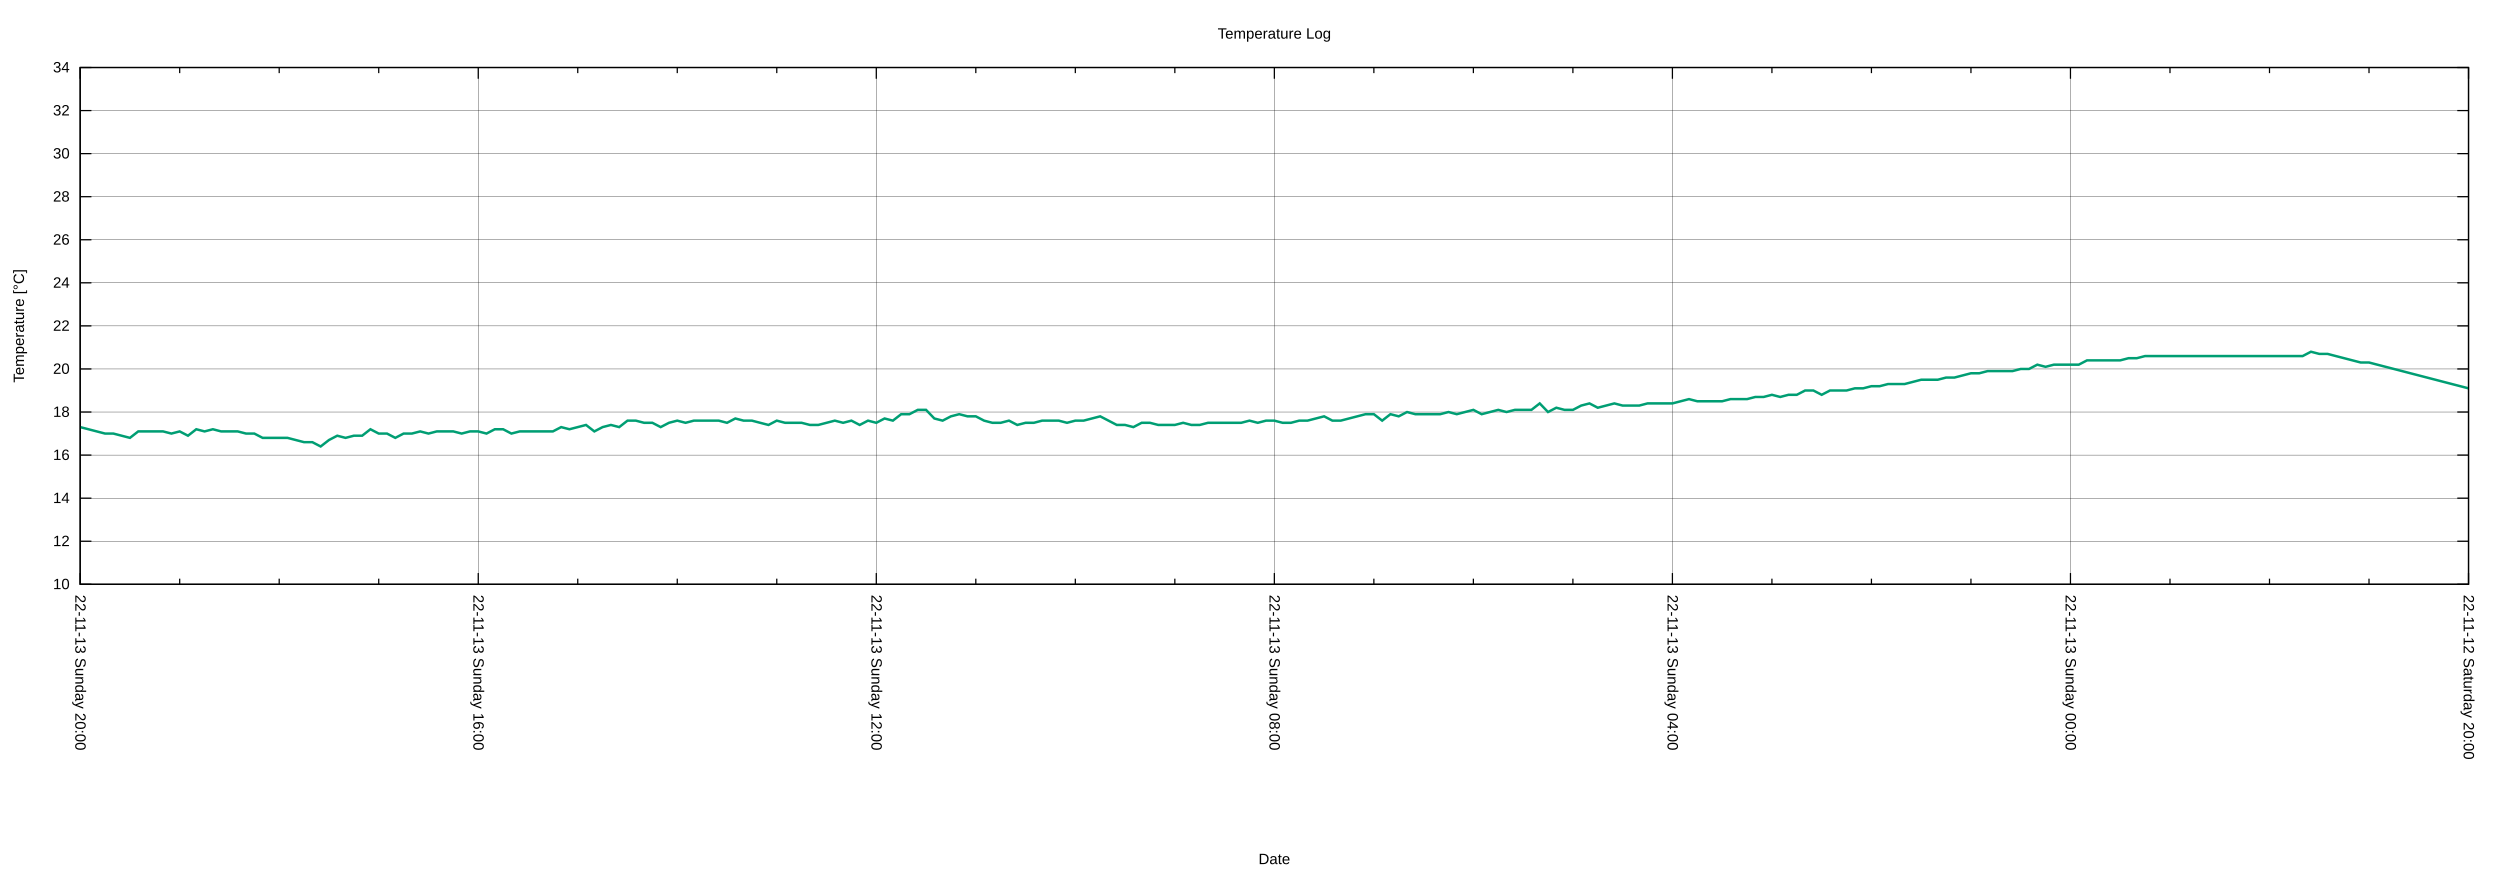
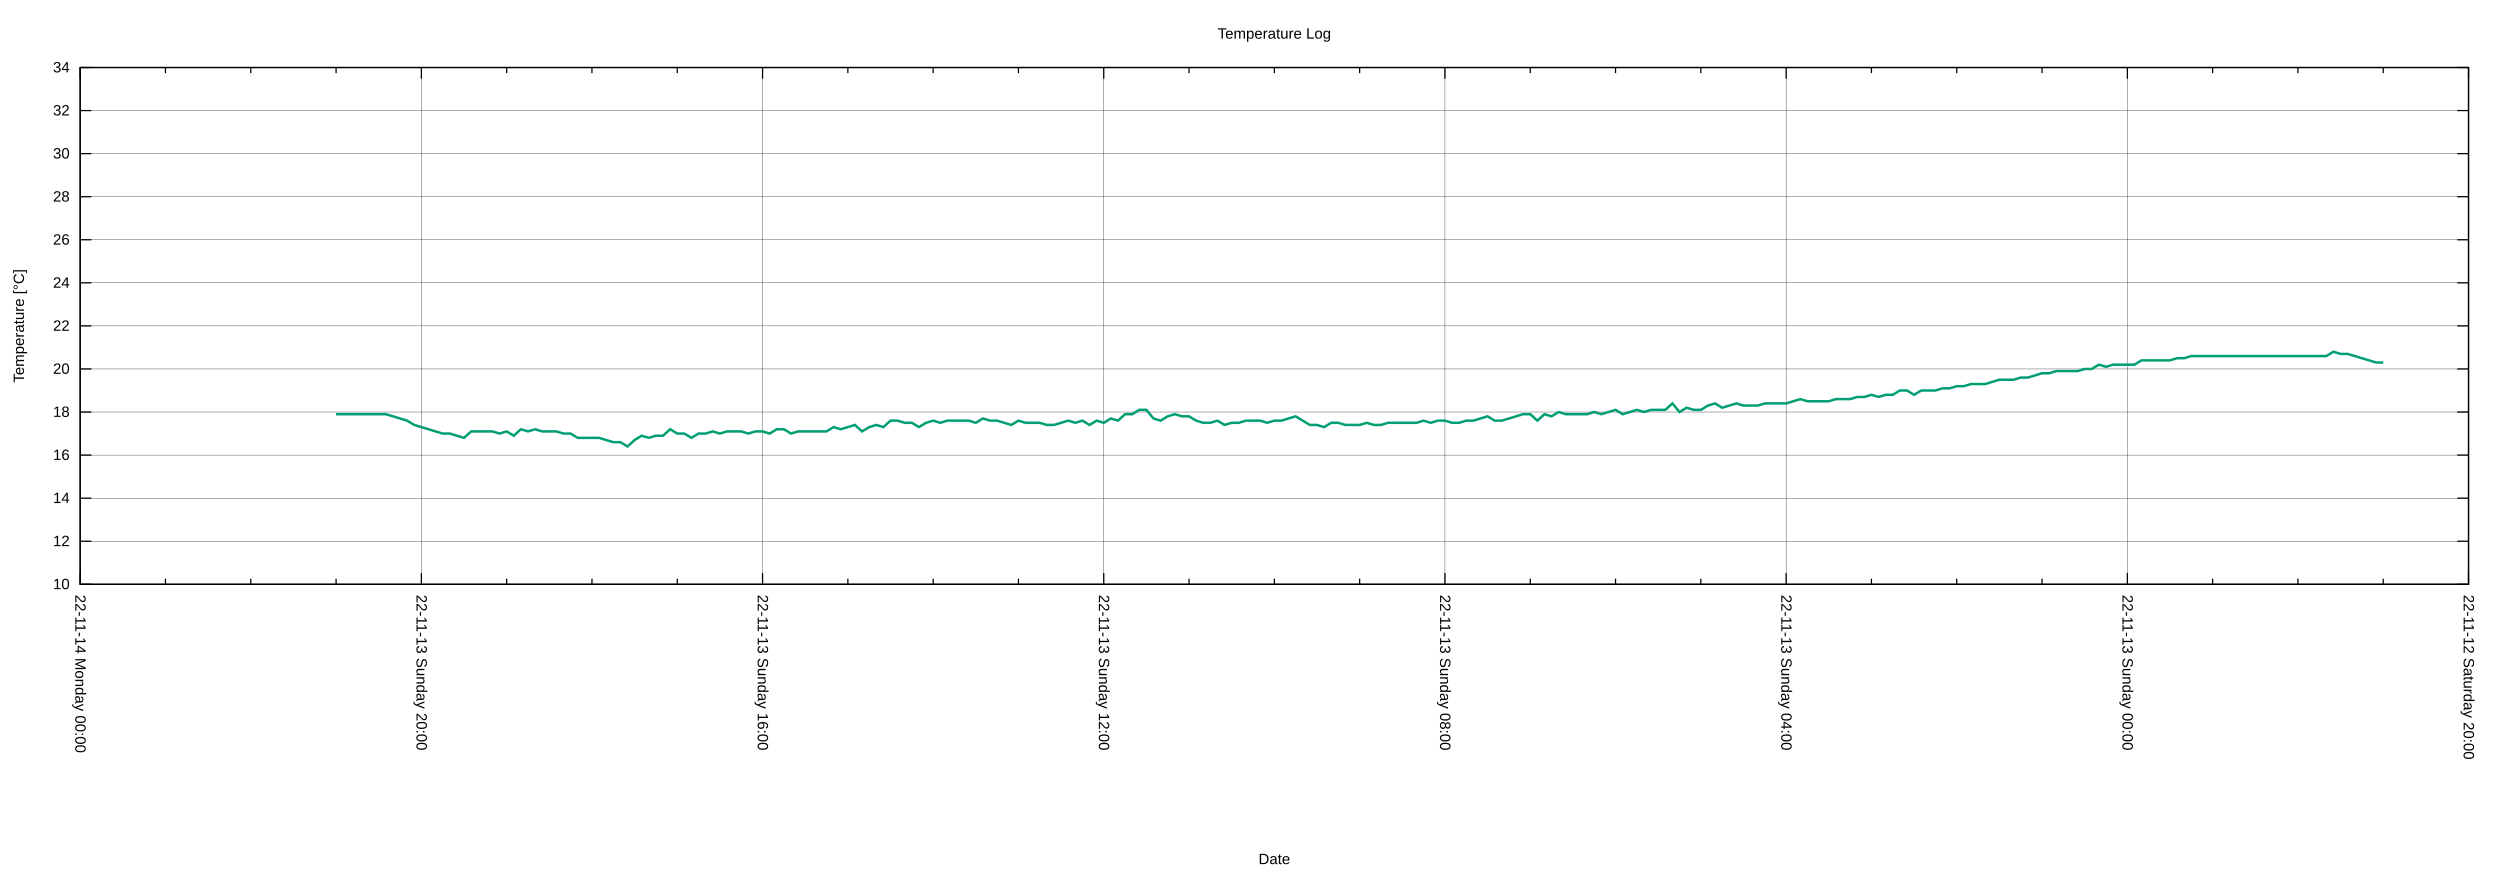
<svg xmlns="http://www.w3.org/2000/svg" xmlns:xlink="http://www.w3.org/1999/xlink" width="2000" height="700" viewBox="0 0 2000 700">
  <g id="gnuplot_canvas">
    <rect x="0" y="0" width="2000" height="700" fill="none" />
    <defs>
      <circle id="gpDot" r="0.5" stroke-width="0.5" stroke="currentColor" />
      <path id="gpPt0" stroke-width="0.222" stroke="currentColor" d="M-1,0 h2 M0,-1 v2" />
      <path id="gpPt1" stroke-width="0.222" stroke="currentColor" d="M-1,-1 L1,1 M1,-1 L-1,1" />
      <path id="gpPt2" stroke-width="0.222" stroke="currentColor" d="M-1,0 L1,0 M0,-1 L0,1 M-1,-1 L1,1 M-1,1 L1,-1" />
      <rect id="gpPt3" stroke-width="0.222" stroke="currentColor" x="-1" y="-1" width="2" height="2" />
      <rect id="gpPt4" stroke-width="0.222" stroke="currentColor" fill="currentColor" x="-1" y="-1" width="2" height="2" />
      <circle id="gpPt5" stroke-width="0.222" stroke="currentColor" cx="0" cy="0" r="1" />
      <use xlink:href="#gpPt5" id="gpPt6" fill="currentColor" stroke="none" />
      <path id="gpPt7" stroke-width="0.222" stroke="currentColor" d="M0,-1.33 L-1.33,0.67 L1.33,0.67 z" />
      <use xlink:href="#gpPt7" id="gpPt8" fill="currentColor" stroke="none" />
      <use xlink:href="#gpPt7" id="gpPt9" stroke="currentColor" transform="rotate(180)" />
      <use xlink:href="#gpPt9" id="gpPt10" fill="currentColor" stroke="none" />
      <use xlink:href="#gpPt3" id="gpPt11" stroke="currentColor" transform="rotate(45)" />
      <use xlink:href="#gpPt11" id="gpPt12" fill="currentColor" stroke="none" />
      <path id="gpPt13" stroke-width="0.222" stroke="currentColor" d="M0,1.330 L1.265,0.411 L0.782,-1.067 L-0.782,-1.076 L-1.265,0.411 z" />
      <use xlink:href="#gpPt13" id="gpPt14" fill="currentColor" stroke="none" />
      <filter id="textbox" filterUnits="objectBoundingBox" x="0" y="0" height="1" width="1">
        <feFlood flood-color="white" flood-opacity="1" result="bgnd" />
        <feComposite in="SourceGraphic" in2="bgnd" operator="atop" />
      </filter>
      <filter id="greybox" filterUnits="objectBoundingBox" x="0" y="0" height="1" width="1">
        <feFlood flood-color="lightgrey" flood-opacity="1" result="grey" />
        <feComposite in="SourceGraphic" in2="grey" operator="atop" />
      </filter>
    </defs>
    <g fill="none" color="white" stroke="currentColor" stroke-width="1.00" stroke-linecap="butt" stroke-linejoin="miter">
</g>
    <g fill="none" color="black" stroke="currentColor" stroke-width="1.00" stroke-linecap="butt" stroke-linejoin="miter">
</g>
    <g fill="none" color="black" stroke="black" stroke-width="0.25" stroke-linecap="butt" stroke-linejoin="miter">
</g>
    <g fill="none" color="black" stroke="currentColor" stroke-width="0.25" stroke-linecap="butt" stroke-linejoin="miter">
      <path stroke="black" class="gridline" d="M64.14,467.43 L1974.82,467.43  " />
    </g>
    <g fill="none" color="black" stroke="black" stroke-width="1.00" stroke-linecap="butt" stroke-linejoin="miter">
</g>
    <g fill="none" color="black" stroke="currentColor" stroke-width="1.00" stroke-linecap="butt" stroke-linejoin="miter">
      <path stroke="black" d="M64.14,467.43 L73.14,467.43 M1974.82,467.43 L1965.82,467.43  " />
      <g transform="translate(55.75,471.33)" stroke="none" fill="black" font-family="Arial" font-size="12.00" text-anchor="end">
        <text>
          <tspan font-family="Arial"> 10</tspan>
        </text>
      </g>
    </g>
    <g fill="none" color="black" stroke="currentColor" stroke-width="1.00" stroke-linecap="butt" stroke-linejoin="miter">
</g>
    <g fill="none" color="black" stroke="black" stroke-width="0.25" stroke-linecap="butt" stroke-linejoin="miter">
</g>
    <g fill="none" color="black" stroke="currentColor" stroke-width="0.25" stroke-linecap="butt" stroke-linejoin="miter">
      <path stroke="black" class="gridline" d="M64.14,432.98 L1974.82,432.98  " />
    </g>
    <g fill="none" color="black" stroke="black" stroke-width="1.00" stroke-linecap="butt" stroke-linejoin="miter">
</g>
    <g fill="none" color="black" stroke="currentColor" stroke-width="1.00" stroke-linecap="butt" stroke-linejoin="miter">
      <path stroke="black" d="M64.14,432.98 L73.14,432.98 M1974.82,432.98 L1965.82,432.98  " />
      <g transform="translate(55.75,436.88)" stroke="none" fill="black" font-family="Arial" font-size="12.00" text-anchor="end">
        <text>
          <tspan font-family="Arial"> 12</tspan>
        </text>
      </g>
    </g>
    <g fill="none" color="black" stroke="currentColor" stroke-width="1.00" stroke-linecap="butt" stroke-linejoin="miter">
</g>
    <g fill="none" color="black" stroke="black" stroke-width="0.25" stroke-linecap="butt" stroke-linejoin="miter">
</g>
    <g fill="none" color="black" stroke="currentColor" stroke-width="0.25" stroke-linecap="butt" stroke-linejoin="miter">
      <path stroke="black" class="gridline" d="M64.14,398.53 L1974.82,398.53  " />
    </g>
    <g fill="none" color="black" stroke="black" stroke-width="1.00" stroke-linecap="butt" stroke-linejoin="miter">
</g>
    <g fill="none" color="black" stroke="currentColor" stroke-width="1.00" stroke-linecap="butt" stroke-linejoin="miter">
      <path stroke="black" d="M64.14,398.53 L73.14,398.53 M1974.82,398.53 L1965.82,398.53  " />
      <g transform="translate(55.75,402.43)" stroke="none" fill="black" font-family="Arial" font-size="12.00" text-anchor="end">
        <text>
          <tspan font-family="Arial"> 14</tspan>
        </text>
      </g>
    </g>
    <g fill="none" color="black" stroke="currentColor" stroke-width="1.00" stroke-linecap="butt" stroke-linejoin="miter">
</g>
    <g fill="none" color="black" stroke="black" stroke-width="0.25" stroke-linecap="butt" stroke-linejoin="miter">
</g>
    <g fill="none" color="black" stroke="currentColor" stroke-width="0.25" stroke-linecap="butt" stroke-linejoin="miter">
      <path stroke="black" class="gridline" d="M64.14,364.07 L1974.82,364.07  " />
    </g>
    <g fill="none" color="black" stroke="black" stroke-width="1.00" stroke-linecap="butt" stroke-linejoin="miter">
</g>
    <g fill="none" color="black" stroke="currentColor" stroke-width="1.00" stroke-linecap="butt" stroke-linejoin="miter">
      <path stroke="black" d="M64.14,364.07 L73.14,364.07 M1974.82,364.07 L1965.82,364.07  " />
      <g transform="translate(55.75,367.97)" stroke="none" fill="black" font-family="Arial" font-size="12.00" text-anchor="end">
        <text>
          <tspan font-family="Arial"> 16</tspan>
        </text>
      </g>
    </g>
    <g fill="none" color="black" stroke="currentColor" stroke-width="1.00" stroke-linecap="butt" stroke-linejoin="miter">
</g>
    <g fill="none" color="black" stroke="black" stroke-width="0.25" stroke-linecap="butt" stroke-linejoin="miter">
</g>
    <g fill="none" color="black" stroke="currentColor" stroke-width="0.25" stroke-linecap="butt" stroke-linejoin="miter">
      <path stroke="black" class="gridline" d="M64.14,329.62 L1974.82,329.62  " />
    </g>
    <g fill="none" color="black" stroke="black" stroke-width="1.00" stroke-linecap="butt" stroke-linejoin="miter">
</g>
    <g fill="none" color="black" stroke="currentColor" stroke-width="1.00" stroke-linecap="butt" stroke-linejoin="miter">
      <path stroke="black" d="M64.14,329.62 L73.14,329.62 M1974.82,329.62 L1965.82,329.62  " />
      <g transform="translate(55.75,333.52)" stroke="none" fill="black" font-family="Arial" font-size="12.00" text-anchor="end">
        <text>
          <tspan font-family="Arial"> 18</tspan>
        </text>
      </g>
    </g>
    <g fill="none" color="black" stroke="currentColor" stroke-width="1.00" stroke-linecap="butt" stroke-linejoin="miter">
</g>
    <g fill="none" color="black" stroke="black" stroke-width="0.25" stroke-linecap="butt" stroke-linejoin="miter">
</g>
    <g fill="none" color="black" stroke="currentColor" stroke-width="0.25" stroke-linecap="butt" stroke-linejoin="miter">
      <path stroke="black" class="gridline" d="M64.14,295.17 L1974.82,295.17  " />
    </g>
    <g fill="none" color="black" stroke="black" stroke-width="1.00" stroke-linecap="butt" stroke-linejoin="miter">
</g>
    <g fill="none" color="black" stroke="currentColor" stroke-width="1.00" stroke-linecap="butt" stroke-linejoin="miter">
      <path stroke="black" d="M64.14,295.17 L73.14,295.17 M1974.82,295.17 L1965.82,295.17  " />
      <g transform="translate(55.75,299.07)" stroke="none" fill="black" font-family="Arial" font-size="12.00" text-anchor="end">
        <text>
          <tspan font-family="Arial"> 20</tspan>
        </text>
      </g>
    </g>
    <g fill="none" color="black" stroke="currentColor" stroke-width="1.00" stroke-linecap="butt" stroke-linejoin="miter">
</g>
    <g fill="none" color="black" stroke="black" stroke-width="0.25" stroke-linecap="butt" stroke-linejoin="miter">
</g>
    <g fill="none" color="black" stroke="currentColor" stroke-width="0.25" stroke-linecap="butt" stroke-linejoin="miter">
      <path stroke="black" class="gridline" d="M64.14,260.72 L1974.82,260.72  " />
    </g>
    <g fill="none" color="black" stroke="black" stroke-width="1.00" stroke-linecap="butt" stroke-linejoin="miter">
</g>
    <g fill="none" color="black" stroke="currentColor" stroke-width="1.00" stroke-linecap="butt" stroke-linejoin="miter">
      <path stroke="black" d="M64.14,260.72 L73.14,260.72 M1974.82,260.72 L1965.82,260.72  " />
      <g transform="translate(55.75,264.62)" stroke="none" fill="black" font-family="Arial" font-size="12.00" text-anchor="end">
        <text>
          <tspan font-family="Arial"> 22</tspan>
        </text>
      </g>
    </g>
    <g fill="none" color="black" stroke="currentColor" stroke-width="1.00" stroke-linecap="butt" stroke-linejoin="miter">
</g>
    <g fill="none" color="black" stroke="black" stroke-width="0.25" stroke-linecap="butt" stroke-linejoin="miter">
</g>
    <g fill="none" color="black" stroke="currentColor" stroke-width="0.25" stroke-linecap="butt" stroke-linejoin="miter">
      <path stroke="black" class="gridline" d="M64.14,226.27 L1974.82,226.27  " />
    </g>
    <g fill="none" color="black" stroke="black" stroke-width="1.00" stroke-linecap="butt" stroke-linejoin="miter">
</g>
    <g fill="none" color="black" stroke="currentColor" stroke-width="1.00" stroke-linecap="butt" stroke-linejoin="miter">
      <path stroke="black" d="M64.14,226.27 L73.14,226.27 M1974.82,226.27 L1965.82,226.27  " />
      <g transform="translate(55.75,230.17)" stroke="none" fill="black" font-family="Arial" font-size="12.00" text-anchor="end">
        <text>
          <tspan font-family="Arial"> 24</tspan>
        </text>
      </g>
    </g>
    <g fill="none" color="black" stroke="currentColor" stroke-width="1.00" stroke-linecap="butt" stroke-linejoin="miter">
</g>
    <g fill="none" color="black" stroke="black" stroke-width="0.25" stroke-linecap="butt" stroke-linejoin="miter">
</g>
    <g fill="none" color="black" stroke="currentColor" stroke-width="0.25" stroke-linecap="butt" stroke-linejoin="miter">
      <path stroke="black" class="gridline" d="M64.14,191.82 L1974.82,191.82  " />
    </g>
    <g fill="none" color="black" stroke="black" stroke-width="1.00" stroke-linecap="butt" stroke-linejoin="miter">
</g>
    <g fill="none" color="black" stroke="currentColor" stroke-width="1.00" stroke-linecap="butt" stroke-linejoin="miter">
      <path stroke="black" d="M64.14,191.82 L73.14,191.82 M1974.82,191.82 L1965.82,191.82  " />
      <g transform="translate(55.75,195.72)" stroke="none" fill="black" font-family="Arial" font-size="12.00" text-anchor="end">
        <text>
          <tspan font-family="Arial"> 26</tspan>
        </text>
      </g>
    </g>
    <g fill="none" color="black" stroke="currentColor" stroke-width="1.00" stroke-linecap="butt" stroke-linejoin="miter">
</g>
    <g fill="none" color="black" stroke="black" stroke-width="0.25" stroke-linecap="butt" stroke-linejoin="miter">
</g>
    <g fill="none" color="black" stroke="currentColor" stroke-width="0.25" stroke-linecap="butt" stroke-linejoin="miter">
      <path stroke="black" class="gridline" d="M64.14,157.36 L1974.82,157.36  " />
    </g>
    <g fill="none" color="black" stroke="black" stroke-width="1.00" stroke-linecap="butt" stroke-linejoin="miter">
</g>
    <g fill="none" color="black" stroke="currentColor" stroke-width="1.00" stroke-linecap="butt" stroke-linejoin="miter">
      <path stroke="black" d="M64.14,157.36 L73.14,157.36 M1974.82,157.36 L1965.82,157.36  " />
      <g transform="translate(55.75,161.26)" stroke="none" fill="black" font-family="Arial" font-size="12.00" text-anchor="end">
        <text>
          <tspan font-family="Arial"> 28</tspan>
        </text>
      </g>
    </g>
    <g fill="none" color="black" stroke="currentColor" stroke-width="1.00" stroke-linecap="butt" stroke-linejoin="miter">
</g>
    <g fill="none" color="black" stroke="black" stroke-width="0.25" stroke-linecap="butt" stroke-linejoin="miter">
</g>
    <g fill="none" color="black" stroke="currentColor" stroke-width="0.25" stroke-linecap="butt" stroke-linejoin="miter">
      <path stroke="black" class="gridline" d="M64.14,122.91 L1974.82,122.91  " />
    </g>
    <g fill="none" color="black" stroke="black" stroke-width="1.00" stroke-linecap="butt" stroke-linejoin="miter">
</g>
    <g fill="none" color="black" stroke="currentColor" stroke-width="1.00" stroke-linecap="butt" stroke-linejoin="miter">
      <path stroke="black" d="M64.14,122.91 L73.14,122.91 M1974.82,122.91 L1965.82,122.91  " />
      <g transform="translate(55.75,126.81)" stroke="none" fill="black" font-family="Arial" font-size="12.00" text-anchor="end">
        <text>
          <tspan font-family="Arial"> 30</tspan>
        </text>
      </g>
    </g>
    <g fill="none" color="black" stroke="currentColor" stroke-width="1.00" stroke-linecap="butt" stroke-linejoin="miter">
</g>
    <g fill="none" color="black" stroke="black" stroke-width="0.25" stroke-linecap="butt" stroke-linejoin="miter">
</g>
    <g fill="none" color="black" stroke="currentColor" stroke-width="0.25" stroke-linecap="butt" stroke-linejoin="miter">
      <path stroke="black" class="gridline" d="M64.14,88.46 L1974.82,88.46  " />
    </g>
    <g fill="none" color="black" stroke="black" stroke-width="1.00" stroke-linecap="butt" stroke-linejoin="miter">
</g>
    <g fill="none" color="black" stroke="currentColor" stroke-width="1.00" stroke-linecap="butt" stroke-linejoin="miter">
      <path stroke="black" d="M64.14,88.46 L73.14,88.46 M1974.82,88.46 L1965.82,88.46  " />
      <g transform="translate(55.75,92.36)" stroke="none" fill="black" font-family="Arial" font-size="12.00" text-anchor="end">
        <text>
          <tspan font-family="Arial"> 32</tspan>
        </text>
      </g>
    </g>
    <g fill="none" color="black" stroke="currentColor" stroke-width="1.00" stroke-linecap="butt" stroke-linejoin="miter">
</g>
    <g fill="none" color="black" stroke="black" stroke-width="0.25" stroke-linecap="butt" stroke-linejoin="miter">
</g>
    <g fill="none" color="black" stroke="currentColor" stroke-width="0.25" stroke-linecap="butt" stroke-linejoin="miter">
      <path stroke="black" class="gridline" d="M64.14,54.01 L1974.82,54.01  " />
    </g>
    <g fill="none" color="black" stroke="black" stroke-width="1.00" stroke-linecap="butt" stroke-linejoin="miter">
</g>
    <g fill="none" color="black" stroke="currentColor" stroke-width="1.00" stroke-linecap="butt" stroke-linejoin="miter">
      <path stroke="black" d="M64.14,54.01 L73.14,54.01 M1974.82,54.01 L1965.82,54.01  " />
      <g transform="translate(55.75,57.91)" stroke="none" fill="black" font-family="Arial" font-size="12.00" text-anchor="end">
        <text>
          <tspan font-family="Arial"> 34</tspan>
        </text>
      </g>
    </g>
    <g fill="none" color="black" stroke="currentColor" stroke-width="1.00" stroke-linecap="butt" stroke-linejoin="miter">
</g>
    <g fill="none" color="black" stroke="black" stroke-width="0.25" stroke-linecap="butt" stroke-linejoin="miter">
</g>
    <g fill="none" color="black" stroke="currentColor" stroke-width="0.25" stroke-linecap="butt" stroke-linejoin="miter">
      <path stroke="black" class="gridline" d="M1974.82,467.43 L1974.82,54.01  " />
    </g>
    <g fill="none" color="black" stroke="black" stroke-width="1.00" stroke-linecap="butt" stroke-linejoin="miter">
</g>
    <g fill="none" color="black" stroke="currentColor" stroke-width="1.00" stroke-linecap="butt" stroke-linejoin="miter">
      <path stroke="black" d="M1974.82,467.43 L1974.82,458.43 M1974.82,54.01 L1974.82,63.01  " />
      <g transform="translate(1970.92,475.82) rotate(90)" stroke="none" fill="black" font-family="Arial" font-size="12.00" text-anchor="start">
        <text>
          <tspan font-family="Arial">22-11-12 Saturday 20:00</tspan>
        </text>
      </g>
    </g>
    <g fill="none" color="black" stroke="currentColor" stroke-width="1.00" stroke-linecap="butt" stroke-linejoin="miter">
-       <path stroke="black" d="M1895.21,467.43 L1895.21,462.93 M1895.21,54.01 L1895.21,58.51 M1815.60,467.43 L1815.60,462.93 M1815.60,54.01 L1815.60,58.51   M1735.99,467.43 L1735.99,462.93 M1735.99,54.01 L1735.99,58.51  " />
-     </g>
-     <g fill="none" color="black" stroke="black" stroke-width="0.25" stroke-linecap="butt" stroke-linejoin="miter">
- </g>
-     <g fill="none" color="black" stroke="currentColor" stroke-width="0.25" stroke-linecap="butt" stroke-linejoin="miter">
-       <path stroke="black" class="gridline" d="M1656.37,467.43 L1656.37,54.01  " />
-     </g>
-     <g fill="none" color="black" stroke="black" stroke-width="1.00" stroke-linecap="butt" stroke-linejoin="miter">
- </g>
-     <g fill="none" color="black" stroke="currentColor" stroke-width="1.00" stroke-linecap="butt" stroke-linejoin="miter">
-       <path stroke="black" d="M1656.37,467.43 L1656.37,458.43 M1656.37,54.01 L1656.37,63.01  " />
-       <g transform="translate(1652.47,475.82) rotate(90)" stroke="none" fill="black" font-family="Arial" font-size="12.00" text-anchor="start">
+       <path stroke="black" d="M1906.58,467.43 L1906.58,462.93 M1906.58,54.01 L1906.58,58.51 M1838.34,467.43 L1838.34,462.93 M1838.34,54.01 L1838.34,58.51   M1770.10,467.43 L1770.10,462.93 M1770.10,54.01 L1770.10,58.51  " />
+     </g>
+     <g fill="none" color="black" stroke="black" stroke-width="0.25" stroke-linecap="butt" stroke-linejoin="miter">
+ </g>
+     <g fill="none" color="black" stroke="currentColor" stroke-width="0.25" stroke-linecap="butt" stroke-linejoin="miter">
+       <path stroke="black" class="gridline" d="M1701.87,467.43 L1701.87,54.01  " />
+     </g>
+     <g fill="none" color="black" stroke="black" stroke-width="1.00" stroke-linecap="butt" stroke-linejoin="miter">
+ </g>
+     <g fill="none" color="black" stroke="currentColor" stroke-width="1.00" stroke-linecap="butt" stroke-linejoin="miter">
+       <path stroke="black" d="M1701.87,467.43 L1701.87,458.43 M1701.87,54.01 L1701.87,63.01  " />
+       <g transform="translate(1697.97,475.82) rotate(90)" stroke="none" fill="black" font-family="Arial" font-size="12.00" text-anchor="start">
        <text>
          <tspan font-family="Arial">22-11-13 Sunday 00:00</tspan>
        </text>
      </g>
    </g>
    <g fill="none" color="black" stroke="currentColor" stroke-width="1.00" stroke-linecap="butt" stroke-linejoin="miter">
-       <path stroke="black" d="M1576.76,467.43 L1576.76,462.93 M1576.76,54.01 L1576.76,58.51 M1497.15,467.43 L1497.15,462.93 M1497.15,54.01 L1497.15,58.51   M1417.54,467.43 L1417.54,462.93 M1417.54,54.01 L1417.54,58.51  " />
-     </g>
-     <g fill="none" color="black" stroke="black" stroke-width="0.25" stroke-linecap="butt" stroke-linejoin="miter">
- </g>
-     <g fill="none" color="black" stroke="currentColor" stroke-width="0.25" stroke-linecap="butt" stroke-linejoin="miter">
-       <path stroke="black" class="gridline" d="M1337.93,467.43 L1337.93,54.01  " />
-     </g>
-     <g fill="none" color="black" stroke="black" stroke-width="1.00" stroke-linecap="butt" stroke-linejoin="miter">
- </g>
-     <g fill="none" color="black" stroke="currentColor" stroke-width="1.00" stroke-linecap="butt" stroke-linejoin="miter">
-       <path stroke="black" d="M1337.93,467.43 L1337.93,458.43 M1337.93,54.01 L1337.93,63.01  " />
-       <g transform="translate(1334.03,475.82) rotate(90)" stroke="none" fill="black" font-family="Arial" font-size="12.00" text-anchor="start">
+       <path stroke="black" d="M1633.63,467.43 L1633.63,462.93 M1633.63,54.01 L1633.63,58.51 M1565.39,467.43 L1565.39,462.93 M1565.39,54.01 L1565.39,58.51   M1497.15,467.43 L1497.15,462.93 M1497.15,54.01 L1497.15,58.51  " />
+     </g>
+     <g fill="none" color="black" stroke="black" stroke-width="0.25" stroke-linecap="butt" stroke-linejoin="miter">
+ </g>
+     <g fill="none" color="black" stroke="currentColor" stroke-width="0.25" stroke-linecap="butt" stroke-linejoin="miter">
+       <path stroke="black" class="gridline" d="M1428.91,467.43 L1428.91,54.01  " />
+     </g>
+     <g fill="none" color="black" stroke="black" stroke-width="1.00" stroke-linecap="butt" stroke-linejoin="miter">
+ </g>
+     <g fill="none" color="black" stroke="currentColor" stroke-width="1.00" stroke-linecap="butt" stroke-linejoin="miter">
+       <path stroke="black" d="M1428.91,467.43 L1428.91,458.43 M1428.91,54.01 L1428.91,63.01  " />
+       <g transform="translate(1425.01,475.82) rotate(90)" stroke="none" fill="black" font-family="Arial" font-size="12.00" text-anchor="start">
        <text>
          <tspan font-family="Arial">22-11-13 Sunday 04:00</tspan>
        </text>
      </g>
    </g>
    <g fill="none" color="black" stroke="currentColor" stroke-width="1.00" stroke-linecap="butt" stroke-linejoin="miter">
-       <path stroke="black" d="M1258.32,467.43 L1258.32,462.93 M1258.32,54.01 L1258.32,58.51 M1178.70,467.43 L1178.70,462.93 M1178.70,54.01 L1178.70,58.51   M1099.09,467.43 L1099.09,462.93 M1099.09,54.01 L1099.09,58.51  " />
-     </g>
-     <g fill="none" color="black" stroke="black" stroke-width="0.25" stroke-linecap="butt" stroke-linejoin="miter">
- </g>
-     <g fill="none" color="black" stroke="currentColor" stroke-width="0.25" stroke-linecap="butt" stroke-linejoin="miter">
-       <path stroke="black" class="gridline" d="M1019.48,467.43 L1019.48,54.01  " />
-     </g>
-     <g fill="none" color="black" stroke="black" stroke-width="1.00" stroke-linecap="butt" stroke-linejoin="miter">
- </g>
-     <g fill="none" color="black" stroke="currentColor" stroke-width="1.00" stroke-linecap="butt" stroke-linejoin="miter">
-       <path stroke="black" d="M1019.48,467.43 L1019.48,458.43 M1019.48,54.01 L1019.48,63.01  " />
-       <g transform="translate(1015.58,475.82) rotate(90)" stroke="none" fill="black" font-family="Arial" font-size="12.00" text-anchor="start">
+       <path stroke="black" d="M1360.67,467.43 L1360.67,462.93 M1360.67,54.01 L1360.67,58.51 M1292.43,467.43 L1292.43,462.93 M1292.43,54.01 L1292.43,58.51   M1224.20,467.43 L1224.20,462.93 M1224.20,54.01 L1224.20,58.51  " />
+     </g>
+     <g fill="none" color="black" stroke="black" stroke-width="0.25" stroke-linecap="butt" stroke-linejoin="miter">
+ </g>
+     <g fill="none" color="black" stroke="currentColor" stroke-width="0.25" stroke-linecap="butt" stroke-linejoin="miter">
+       <path stroke="black" class="gridline" d="M1155.96,467.43 L1155.96,54.01  " />
+     </g>
+     <g fill="none" color="black" stroke="black" stroke-width="1.00" stroke-linecap="butt" stroke-linejoin="miter">
+ </g>
+     <g fill="none" color="black" stroke="currentColor" stroke-width="1.00" stroke-linecap="butt" stroke-linejoin="miter">
+       <path stroke="black" d="M1155.96,467.43 L1155.96,458.43 M1155.96,54.01 L1155.96,63.01  " />
+       <g transform="translate(1152.06,475.82) rotate(90)" stroke="none" fill="black" font-family="Arial" font-size="12.00" text-anchor="start">
        <text>
          <tspan font-family="Arial">22-11-13 Sunday 08:00</tspan>
        </text>
      </g>
    </g>
    <g fill="none" color="black" stroke="currentColor" stroke-width="1.00" stroke-linecap="butt" stroke-linejoin="miter">
-       <path stroke="black" d="M939.87,467.43 L939.87,462.93 M939.87,54.01 L939.87,58.51 M860.26,467.43 L860.26,462.93 M860.26,54.01 L860.26,58.51   M780.65,467.43 L780.65,462.93 M780.65,54.01 L780.65,58.51  " />
-     </g>
-     <g fill="none" color="black" stroke="black" stroke-width="0.25" stroke-linecap="butt" stroke-linejoin="miter">
- </g>
-     <g fill="none" color="black" stroke="currentColor" stroke-width="0.25" stroke-linecap="butt" stroke-linejoin="miter">
-       <path stroke="black" class="gridline" d="M701.03,467.43 L701.03,54.01  " />
-     </g>
-     <g fill="none" color="black" stroke="black" stroke-width="1.00" stroke-linecap="butt" stroke-linejoin="miter">
- </g>
-     <g fill="none" color="black" stroke="currentColor" stroke-width="1.00" stroke-linecap="butt" stroke-linejoin="miter">
-       <path stroke="black" d="M701.03,467.43 L701.03,458.43 M701.03,54.01 L701.03,63.01  " />
-       <g transform="translate(697.13,475.82) rotate(90)" stroke="none" fill="black" font-family="Arial" font-size="12.00" text-anchor="start">
+       <path stroke="black" d="M1087.72,467.43 L1087.72,462.93 M1087.72,54.01 L1087.72,58.51 M1019.48,467.43 L1019.48,462.93 M1019.48,54.01 L1019.48,58.51   M951.24,467.43 L951.24,462.93 M951.24,54.01 L951.24,58.51  " />
+     </g>
+     <g fill="none" color="black" stroke="black" stroke-width="0.25" stroke-linecap="butt" stroke-linejoin="miter">
+ </g>
+     <g fill="none" color="black" stroke="currentColor" stroke-width="0.25" stroke-linecap="butt" stroke-linejoin="miter">
+       <path stroke="black" class="gridline" d="M883.00,467.43 L883.00,54.01  " />
+     </g>
+     <g fill="none" color="black" stroke="black" stroke-width="1.00" stroke-linecap="butt" stroke-linejoin="miter">
+ </g>
+     <g fill="none" color="black" stroke="currentColor" stroke-width="1.00" stroke-linecap="butt" stroke-linejoin="miter">
+       <path stroke="black" d="M883.00,467.43 L883.00,458.43 M883.00,54.01 L883.00,63.01  " />
+       <g transform="translate(879.10,475.82) rotate(90)" stroke="none" fill="black" font-family="Arial" font-size="12.00" text-anchor="start">
        <text>
          <tspan font-family="Arial">22-11-13 Sunday 12:00</tspan>
        </text>
      </g>
    </g>
    <g fill="none" color="black" stroke="currentColor" stroke-width="1.00" stroke-linecap="butt" stroke-linejoin="miter">
-       <path stroke="black" d="M621.42,467.43 L621.42,462.93 M621.42,54.01 L621.42,58.51 M541.81,467.43 L541.81,462.93 M541.81,54.01 L541.81,58.51   M462.20,467.43 L462.20,462.93 M462.20,54.01 L462.20,58.51  " />
-     </g>
-     <g fill="none" color="black" stroke="black" stroke-width="0.25" stroke-linecap="butt" stroke-linejoin="miter">
- </g>
-     <g fill="none" color="black" stroke="currentColor" stroke-width="0.25" stroke-linecap="butt" stroke-linejoin="miter">
-       <path stroke="black" class="gridline" d="M382.59,467.43 L382.59,54.01  " />
-     </g>
-     <g fill="none" color="black" stroke="black" stroke-width="1.00" stroke-linecap="butt" stroke-linejoin="miter">
- </g>
-     <g fill="none" color="black" stroke="currentColor" stroke-width="1.00" stroke-linecap="butt" stroke-linejoin="miter">
-       <path stroke="black" d="M382.59,467.43 L382.59,458.43 M382.59,54.01 L382.59,63.01  " />
-       <g transform="translate(378.69,475.82) rotate(90)" stroke="none" fill="black" font-family="Arial" font-size="12.00" text-anchor="start">
+       <path stroke="black" d="M814.76,467.43 L814.76,462.93 M814.76,54.01 L814.76,58.51 M746.53,467.43 L746.53,462.93 M746.53,54.01 L746.53,58.51   M678.29,467.43 L678.29,462.93 M678.29,54.01 L678.29,58.51  " />
+     </g>
+     <g fill="none" color="black" stroke="black" stroke-width="0.25" stroke-linecap="butt" stroke-linejoin="miter">
+ </g>
+     <g fill="none" color="black" stroke="currentColor" stroke-width="0.25" stroke-linecap="butt" stroke-linejoin="miter">
+       <path stroke="black" class="gridline" d="M610.05,467.43 L610.05,54.01  " />
+     </g>
+     <g fill="none" color="black" stroke="black" stroke-width="1.00" stroke-linecap="butt" stroke-linejoin="miter">
+ </g>
+     <g fill="none" color="black" stroke="currentColor" stroke-width="1.00" stroke-linecap="butt" stroke-linejoin="miter">
+       <path stroke="black" d="M610.05,467.43 L610.05,458.43 M610.05,54.01 L610.05,63.01  " />
+       <g transform="translate(606.15,475.82) rotate(90)" stroke="none" fill="black" font-family="Arial" font-size="12.00" text-anchor="start">
        <text>
          <tspan font-family="Arial">22-11-13 Sunday 16:00</tspan>
        </text>
      </g>
    </g>
    <g fill="none" color="black" stroke="currentColor" stroke-width="1.00" stroke-linecap="butt" stroke-linejoin="miter">
-       <path stroke="black" d="M302.98,467.43 L302.98,462.93 M302.98,54.01 L302.98,58.51 M223.36,467.43 L223.36,462.93 M223.36,54.01 L223.36,58.51   M143.75,467.43 L143.75,462.93 M143.75,54.01 L143.75,58.51  " />
+       <path stroke="black" d="M541.81,467.43 L541.81,462.93 M541.81,54.01 L541.81,58.51 M473.57,467.43 L473.57,462.93 M473.57,54.01 L473.57,58.51   M405.33,467.43 L405.33,462.93 M405.33,54.01 L405.33,58.51  " />
+     </g>
+     <g fill="none" color="black" stroke="black" stroke-width="0.25" stroke-linecap="butt" stroke-linejoin="miter">
+ </g>
+     <g fill="none" color="black" stroke="currentColor" stroke-width="0.25" stroke-linecap="butt" stroke-linejoin="miter">
+       <path stroke="black" class="gridline" d="M337.09,467.43 L337.09,54.01  " />
+     </g>
+     <g fill="none" color="black" stroke="black" stroke-width="1.00" stroke-linecap="butt" stroke-linejoin="miter">
+ </g>
+     <g fill="none" color="black" stroke="currentColor" stroke-width="1.00" stroke-linecap="butt" stroke-linejoin="miter">
+       <path stroke="black" d="M337.09,467.43 L337.09,458.43 M337.09,54.01 L337.09,63.01  " />
+       <g transform="translate(333.19,475.82) rotate(90)" stroke="none" fill="black" font-family="Arial" font-size="12.00" text-anchor="start">
+         <text>
+           <tspan font-family="Arial">22-11-13 Sunday 20:00</tspan>
+         </text>
+       </g>
+     </g>
+     <g fill="none" color="black" stroke="currentColor" stroke-width="1.00" stroke-linecap="butt" stroke-linejoin="miter">
+       <path stroke="black" d="M268.86,467.43 L268.86,462.93 M268.86,54.01 L268.86,58.51 M200.62,467.43 L200.62,462.93 M200.62,54.01 L200.62,58.51   M132.38,467.43 L132.38,462.93 M132.38,54.01 L132.38,58.51  " />
    </g>
    <g fill="none" color="black" stroke="black" stroke-width="0.25" stroke-linecap="butt" stroke-linejoin="miter">
</g>
    <g fill="none" color="black" stroke="currentColor" stroke-width="0.25" stroke-linecap="butt" stroke-linejoin="miter">
      <path stroke="black" class="gridline" d="M64.14,467.43 L64.14,54.01  " />
    </g>
    <g fill="none" color="black" stroke="black" stroke-width="1.00" stroke-linecap="butt" stroke-linejoin="miter">
</g>
    <g fill="none" color="black" stroke="currentColor" stroke-width="1.00" stroke-linecap="butt" stroke-linejoin="miter">
      <path stroke="black" d="M64.14,467.43 L64.14,458.43 M64.14,54.01 L64.14,63.01  " />
      <g transform="translate(60.24,475.82) rotate(90)" stroke="none" fill="black" font-family="Arial" font-size="12.00" text-anchor="start">
        <text>
-           <tspan font-family="Arial">22-11-13 Sunday 20:00</tspan>
+           <tspan font-family="Arial">22-11-14 Monday 00:00</tspan>
        </text>
      </g>
    </g>
    <g fill="none" color="black" stroke="currentColor" stroke-width="1.00" stroke-linecap="butt" stroke-linejoin="miter">
</g>
    <g fill="none" color="black" stroke="currentColor" stroke-width="1.00" stroke-linecap="butt" stroke-linejoin="miter">
      <path stroke="black" d="M64.14,54.01 L64.14,467.43 L1974.82,467.43 L1974.82,54.01 L64.14,54.01 Z  " />
    </g>
    <g fill="none" color="black" stroke="currentColor" stroke-width="1.00" stroke-linecap="butt" stroke-linejoin="miter">
      <g transform="translate(19.18,260.72) rotate(270)" stroke="none" fill="black" font-family="Arial" font-size="12.00" text-anchor="middle">
        <text>
          <tspan font-family="Arial">Temperature [°C]</tspan>
        </text>
      </g>
    </g>
    <g fill="none" color="black" stroke="currentColor" stroke-width="1.00" stroke-linecap="butt" stroke-linejoin="miter">
      <g transform="translate(1019.48,691.30)" stroke="none" fill="black" font-family="Arial" font-size="12.00" text-anchor="middle">
        <text>
          <tspan font-family="Arial">Date</tspan>
        </text>
      </g>
    </g>
    <g fill="none" color="black" stroke="currentColor" stroke-width="1.00" stroke-linecap="butt" stroke-linejoin="miter">
</g>
    <g id="gnuplot_plot_1">
      <g fill="none" color="white" stroke="currentColor" stroke-width="2.00" stroke-linecap="butt" stroke-linejoin="miter">
</g>
      <g fill="none" color="black" stroke="currentColor" stroke-width="2.00" stroke-linecap="butt" stroke-linejoin="miter">
-         <path stroke="rgb(  0, 158, 115)" d="M64.14,341.68 L70.77,343.40 L77.41,345.13 L84.04,346.85 L90.68,346.85 L97.31,348.57 L103.95,350.29 L110.58,345.13   L117.21,345.13 L123.85,345.13 L130.48,345.13 L137.12,346.85 L143.75,345.13 L150.39,348.57 L157.02,343.40 L163.65,345.13   L170.29,343.40 L176.92,345.13 L183.56,345.13 L190.19,345.13 L196.83,346.85 L203.46,346.85 L210.09,350.29 L216.73,350.29   L223.36,350.29 L230.00,350.29 L236.63,352.02 L243.27,353.74 L249.90,353.74 L256.53,357.18 L263.17,352.02 L269.80,348.57   L276.44,350.29 L283.07,348.57 L289.71,348.57 L296.34,343.40 L302.98,346.85 L309.61,346.85 L316.24,350.29 L322.88,346.85   L329.51,346.85 L336.15,345.13 L342.78,346.85 L349.42,345.13 L356.05,345.13 L362.68,345.13 L369.32,346.85 L375.95,345.13   L382.59,345.13 L389.22,346.85 L395.86,343.40 L402.49,343.40 L409.12,346.85 L415.76,345.13 L422.39,345.13 L429.03,345.13   L435.66,345.13 L442.30,345.13 L448.93,341.68 L455.56,343.40 L462.20,341.68 L468.83,339.96 L475.47,345.13 L482.10,341.68   L488.74,339.96 L495.37,341.68 L502.00,336.51 L508.64,336.51 L515.27,338.24 L521.91,338.24 L528.54,341.68 L535.18,338.24   L541.81,336.51 L548.44,338.24 L555.08,336.51 L561.71,336.51 L568.35,336.51 L574.98,336.51 L581.62,338.24 L588.25,334.79   L594.88,336.51 L601.52,336.51 L608.15,338.24 L614.79,339.96 L621.42,336.51 L628.06,338.24 L634.69,338.24 L641.32,338.24   L647.96,339.96 L654.59,339.96 L661.23,338.24 L667.86,336.51 L674.50,338.24 L681.13,336.51 L687.76,339.96 L694.40,336.51   L701.03,338.24 L707.67,334.79 L714.30,336.51 L720.94,331.35 L727.57,331.35 L734.20,327.90 L740.84,327.90 L747.47,334.79   L754.11,336.51 L760.74,333.07 L767.38,331.35 L774.01,333.07 L780.65,333.07 L787.28,336.51 L793.91,338.24 L800.55,338.24   L807.18,336.51 L813.82,339.96 L820.45,338.24 L827.09,338.24 L833.72,336.51 L840.35,336.51 L846.99,336.51 L853.62,338.24   L860.26,336.51 L866.89,336.51 L873.53,334.79 L880.16,333.07 L886.79,336.51 L893.43,339.96 L900.06,339.96 L906.70,341.68   L913.33,338.24 L919.97,338.24 L926.60,339.96 L933.23,339.96 L939.87,339.96 L946.50,338.24 L953.14,339.96 L959.77,339.96   L966.41,338.24 L973.04,338.24 L979.67,338.24 L986.31,338.24 L992.94,338.24 L999.58,336.51 L1006.21,338.24 L1012.85,336.51   L1019.48,336.51 L1026.11,338.24 L1032.75,338.24 L1039.38,336.51 L1046.02,336.51 L1052.65,334.79 L1059.29,333.07 L1065.92,336.51   L1072.55,336.51 L1079.19,334.79 L1085.82,333.07 L1092.46,331.35 L1099.09,331.35 L1105.73,336.51 L1112.36,331.35 L1118.99,333.07   L1125.63,329.62 L1132.26,331.35 L1138.90,331.35 L1145.53,331.35 L1152.17,331.35 L1158.80,329.62 L1165.43,331.35 L1172.07,329.62   L1178.70,327.90 L1185.34,331.35 L1191.97,329.62 L1198.61,327.90 L1205.24,329.62 L1211.87,327.90 L1218.51,327.90 L1225.14,327.90   L1231.78,322.73 L1238.41,329.62 L1245.05,326.18 L1251.68,327.90 L1258.32,327.90 L1264.95,324.46 L1271.58,322.73 L1278.22,326.18   L1284.85,324.46 L1291.49,322.73 L1298.12,324.46 L1304.76,324.46 L1311.39,324.46 L1318.02,322.73 L1324.66,322.73 L1331.29,322.73   L1337.93,322.73 L1344.56,321.01 L1351.20,319.29 L1357.83,321.01 L1364.46,321.01 L1371.10,321.01 L1377.73,321.01 L1384.37,319.29   L1391.00,319.29 L1397.64,319.29 L1404.27,317.57 L1410.90,317.57 L1417.54,315.84 L1424.17,317.57 L1430.81,315.84 L1437.44,315.84   L1444.08,312.40 L1450.71,312.40 L1457.34,315.84 L1463.98,312.40 L1470.61,312.40 L1477.25,312.40 L1483.88,310.67 L1490.52,310.67   L1497.15,308.95 L1503.78,308.95 L1510.42,307.23 L1517.05,307.23 L1523.69,307.23 L1530.32,305.51 L1536.96,303.78 L1543.59,303.78   L1550.22,303.78 L1556.86,302.06 L1563.49,302.06 L1570.13,300.34 L1576.76,298.62 L1583.40,298.62 L1590.03,296.89 L1596.66,296.89   L1603.30,296.89 L1609.93,296.89 L1616.57,295.17 L1623.20,295.17 L1629.84,291.73 L1636.47,293.45 L1643.10,291.73 L1649.74,291.73   L1656.37,291.73 L1663.01,291.73 L1669.64,288.28 L1676.28,288.28 L1682.91,288.28 L1689.54,288.28 L1696.18,288.28 L1702.81,286.56   L1709.45,286.56 L1716.08,284.84 L1722.72,284.84 L1729.35,284.84 L1735.99,284.84 L1742.62,284.84 L1749.25,284.84 L1755.89,284.84   L1762.52,284.84 L1769.16,284.84 L1775.79,284.84 L1782.43,284.84 L1789.06,284.84 L1795.69,284.84 L1802.33,284.84 L1808.96,284.84   L1815.60,284.84 L1822.23,284.84 L1828.87,284.84 L1835.50,284.84 L1842.13,284.84 L1848.77,281.39 L1855.40,283.11 L1862.04,283.11   L1868.67,284.84 L1875.31,286.56 L1881.94,288.28 L1888.57,290.00 L1895.21,290.00 L1901.84,291.73 L1908.48,293.45 L1915.11,295.17   L1921.75,296.89 L1928.38,298.62 L1935.01,300.34 L1941.65,302.06 L1948.28,303.78 L1954.92,305.51 L1961.55,307.23 L1968.19,308.95   L1974.82,310.67  " />
+         <path stroke="rgb(  0, 158, 115)" d="M268.86,331.35 L274.54,331.35 L280.23,331.35 L285.92,331.35 L291.60,331.35 L297.29,331.35 L302.98,331.35 L308.66,331.35   L314.35,333.07 L320.03,334.79 L325.72,336.51 L331.41,339.96 L337.09,341.68 L342.78,343.40 L348.47,345.13 L354.15,346.85   L359.84,346.85 L365.53,348.57 L371.21,350.29 L376.90,345.13 L382.59,345.13 L388.27,345.13 L393.96,345.13 L399.65,346.85   L405.33,345.13 L411.02,348.57 L416.71,343.40 L422.39,345.13 L428.08,343.40 L433.77,345.13 L439.45,345.13 L445.14,345.13   L450.83,346.85 L456.51,346.85 L462.20,350.29 L467.88,350.29 L473.57,350.29 L479.26,350.29 L484.94,352.02 L490.63,353.74   L496.32,353.74 L502.00,357.18 L507.69,352.02 L513.38,348.57 L519.06,350.29 L524.75,348.57 L530.44,348.57 L536.12,343.40   L541.81,346.85 L547.50,346.85 L553.18,350.29 L558.87,346.85 L564.56,346.85 L570.24,345.13 L575.93,346.85 L581.62,345.13   L587.30,345.13 L592.99,345.13 L598.68,346.85 L604.36,345.13 L610.05,345.13 L615.74,346.85 L621.42,343.40 L627.11,343.40   L632.79,346.85 L638.48,345.13 L644.17,345.13 L649.85,345.13 L655.54,345.13 L661.23,345.13 L666.91,341.68 L672.60,343.40   L678.29,341.68 L683.97,339.96 L689.66,345.13 L695.35,341.68 L701.03,339.96 L706.72,341.68 L712.41,336.51 L718.09,336.51   L723.78,338.24 L729.47,338.24 L735.15,341.68 L740.84,338.24 L746.53,336.51 L752.21,338.24 L757.90,336.51 L763.59,336.51   L769.27,336.51 L774.96,336.51 L780.65,338.24 L786.33,334.79 L792.02,336.51 L797.70,336.51 L803.39,338.24 L809.08,339.96   L814.76,336.51 L820.45,338.24 L826.14,338.24 L831.82,338.24 L837.51,339.96 L843.20,339.96 L848.88,338.24 L854.57,336.51   L860.26,338.24 L865.94,336.51 L871.63,339.96 L877.32,336.51 L883.00,338.24 L888.69,334.79 L894.38,336.51 L900.06,331.35   L905.75,331.35 L911.44,327.90 L917.12,327.90 L922.81,334.79 L928.50,336.51 L934.18,333.07 L939.87,331.35 L945.55,333.07   L951.24,333.07 L956.93,336.51 L962.61,338.24 L968.30,338.24 L973.99,336.51 L979.67,339.96 L985.36,338.24 L991.05,338.24   L996.73,336.51 L1002.42,336.51 L1008.11,336.51 L1013.79,338.24 L1019.48,336.51 L1025.17,336.51 L1030.85,334.79 L1036.54,333.07   L1042.23,336.51 L1047.91,339.96 L1053.60,339.96 L1059.29,341.68 L1064.97,338.24 L1070.66,338.24 L1076.35,339.96 L1082.03,339.96   L1087.72,339.96 L1093.41,338.24 L1099.09,339.96 L1104.78,339.96 L1110.46,338.24 L1116.15,338.24 L1121.84,338.24 L1127.52,338.24   L1133.21,338.24 L1138.90,336.51 L1144.58,338.24 L1150.27,336.51 L1155.96,336.51 L1161.64,338.24 L1167.33,338.24 L1173.02,336.51   L1178.70,336.51 L1184.39,334.79 L1190.08,333.07 L1195.76,336.51 L1201.45,336.51 L1207.14,334.79 L1212.82,333.07 L1218.51,331.35   L1224.20,331.35 L1229.88,336.51 L1235.57,331.35 L1241.26,333.07 L1246.94,329.62 L1252.63,331.35 L1258.32,331.35 L1264.00,331.35   L1269.69,331.35 L1275.37,329.62 L1281.06,331.35 L1286.75,329.62 L1292.43,327.90 L1298.12,331.35 L1303.81,329.62 L1309.49,327.90   L1315.18,329.62 L1320.87,327.90 L1326.55,327.90 L1332.24,327.90 L1337.93,322.73 L1343.61,329.62 L1349.30,326.18 L1354.99,327.90   L1360.67,327.90 L1366.36,324.46 L1372.05,322.73 L1377.73,326.18 L1383.42,324.46 L1389.11,322.73 L1394.79,324.46 L1400.48,324.46   L1406.17,324.46 L1411.85,322.73 L1417.54,322.73 L1423.22,322.73 L1428.91,322.73 L1434.60,321.01 L1440.28,319.29 L1445.97,321.01   L1451.66,321.01 L1457.34,321.01 L1463.03,321.01 L1468.72,319.29 L1474.40,319.29 L1480.09,319.29 L1485.78,317.57 L1491.46,317.57   L1497.15,315.84 L1502.84,317.57 L1508.52,315.84 L1514.21,315.84 L1519.90,312.40 L1525.58,312.40 L1531.27,315.84 L1536.96,312.40   L1542.64,312.40 L1548.33,312.40 L1554.02,310.67 L1559.70,310.67 L1565.39,308.95 L1571.08,308.95 L1576.76,307.23 L1582.45,307.23   L1588.13,307.23 L1593.82,305.51 L1599.51,303.78 L1605.19,303.78 L1610.88,303.78 L1616.57,302.06 L1622.25,302.06 L1627.94,300.34   L1633.63,298.62 L1639.31,298.62 L1645.00,296.89 L1650.69,296.89 L1656.37,296.89 L1662.06,296.89 L1667.75,295.17 L1673.43,295.17   L1679.12,291.73 L1684.81,293.45 L1690.49,291.73 L1696.18,291.73 L1701.87,291.73 L1707.55,291.73 L1713.24,288.28 L1718.93,288.28   L1724.61,288.28 L1730.30,288.28 L1735.99,288.28 L1741.67,286.56 L1747.36,286.56 L1753.04,284.84 L1758.73,284.84 L1764.42,284.84   L1770.10,284.84 L1775.79,284.84 L1781.48,284.84 L1787.16,284.84 L1792.85,284.84 L1798.54,284.84 L1804.22,284.84 L1809.91,284.84   L1815.60,284.84 L1821.28,284.84 L1826.97,284.84 L1832.66,284.84 L1838.34,284.84 L1844.03,284.84 L1849.72,284.84 L1855.40,284.84   L1861.09,284.84 L1866.78,281.39 L1872.46,283.11 L1878.15,283.11 L1883.84,284.84 L1889.52,286.56 L1895.21,288.28 L1900.89,290.00   L1906.58,290.00  " />
      </g>
    </g>
    <g fill="none" color="black" stroke="currentColor" stroke-width="2.00" stroke-linecap="butt" stroke-linejoin="miter">
</g>
    <g fill="none" color="black" stroke="black" stroke-width="1.00" stroke-linecap="butt" stroke-linejoin="miter">
</g>
    <g fill="none" color="black" stroke="currentColor" stroke-width="1.00" stroke-linecap="butt" stroke-linejoin="miter">
      <path stroke="black" d="M64.14,54.01 L64.14,467.43 L1974.82,467.43 L1974.82,54.01 L64.14,54.01 Z  " />
    </g>
    <g fill="none" color="black" stroke="currentColor" stroke-width="1.00" stroke-linecap="butt" stroke-linejoin="miter">
      <g transform="translate(1019.48,30.91)" stroke="none" fill="black" font-family="Arial" font-size="12.00" text-anchor="middle">
        <text>
          <tspan font-family="Arial">Temperature Log</tspan>
        </text>
      </g>
    </g>
    <g fill="none" color="black" stroke="currentColor" stroke-width="1.00" stroke-linecap="butt" stroke-linejoin="miter">
</g>
  </g>
</svg>
